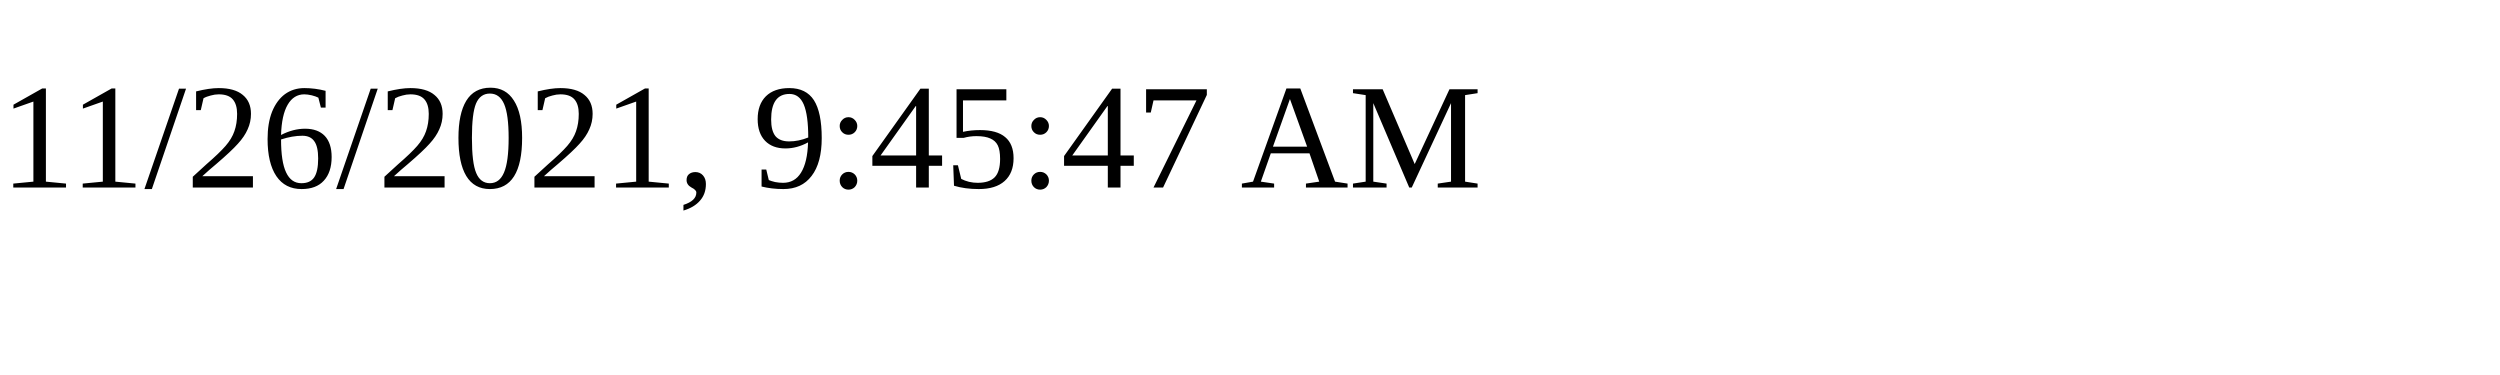
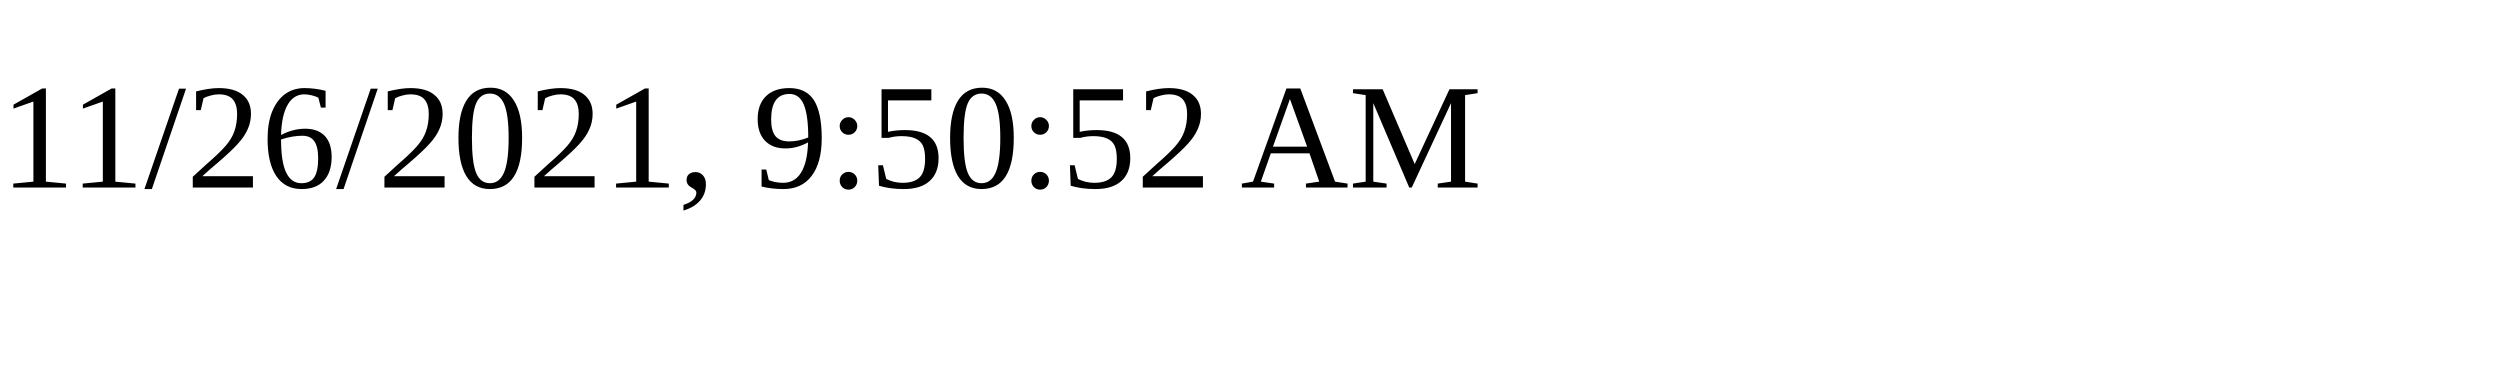
<svg xmlns="http://www.w3.org/2000/svg" height="30" width="200">
-   <text x="0" y="15">11/26/2021, 9:45:47 AM</text>
+   <text x="0" y="15">11/26/2021, 9:50:52 AM</text>
</svg>
